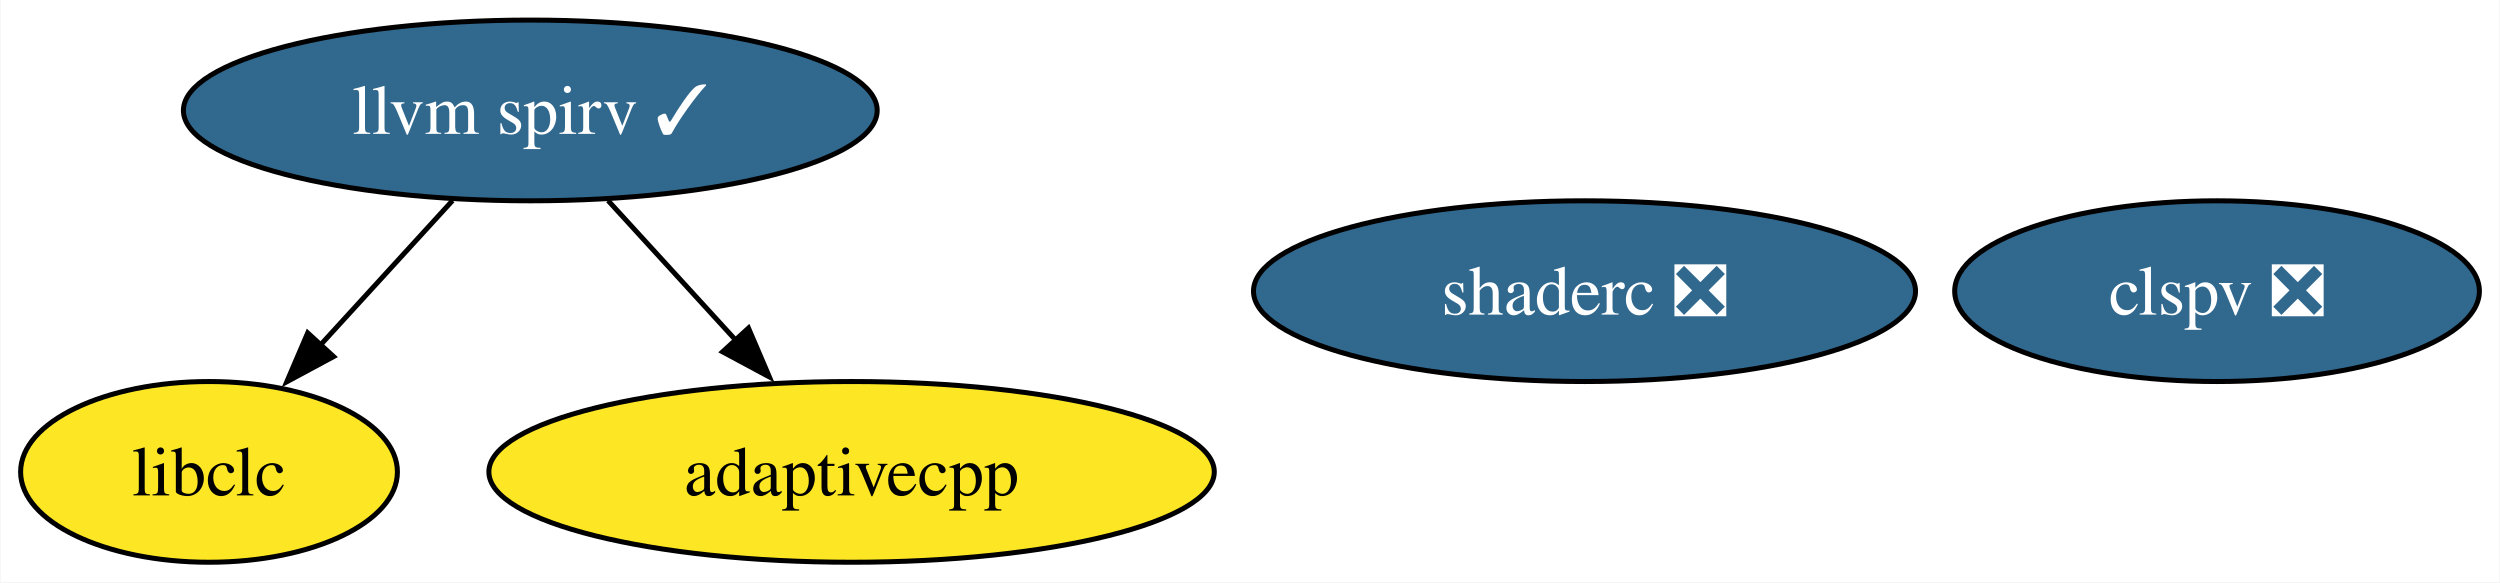
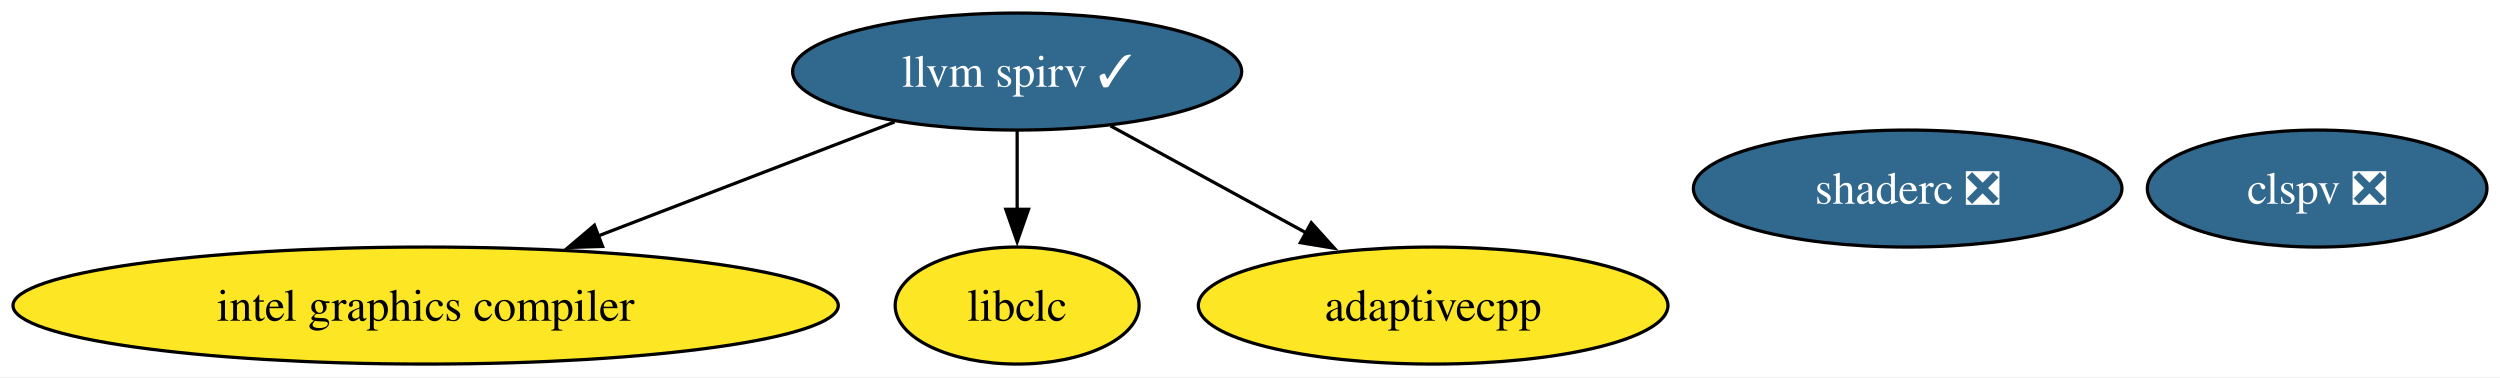
- <svg xmlns="http://www.w3.org/2000/svg" xmlns:xlink="http://www.w3.org/1999/xlink" width="498pt" height="116pt" viewBox="0.00 0.00 497.79 116.00">
+ <svg xmlns="http://www.w3.org/2000/svg" xmlns:xlink="http://www.w3.org/1999/xlink" width="769pt" height="116pt" viewBox="0.00 0.00 769.23 116.00">
  <g id="graph0" class="graph" transform="scale(1 1) rotate(0) translate(4 112)">
-     <polygon fill="white" stroke="none" points="-4,4 -4,-112 493.79,-112 493.79,4 -4,4" />
+     <polygon fill="white" stroke="none" points="-4,4 -4,-112 765.23,-112 765.23,4 -4,4" />
    <g id="node1" class="node">
      <g id="a_node1">
        <a xlink:href="https://github.com/conda-forge/llvm-spirv-feedstock/pull/46" xlink:title="llvm spirv ✓">
-           <ellipse fill="#31688e" stroke="black" cx="101.53" cy="-90" rx="69.1" ry="18" />
-           <text text-anchor="middle" x="101.53" y="-85.33" font-family="Times,serif" font-size="14.00" fill="white">llvm spirv ✓</text>
+           <ellipse fill="#31688e" stroke="black" cx="308.97" cy="-90" rx="69.1" ry="18" />
+           <text text-anchor="middle" x="308.97" y="-85.33" font-family="Times,serif" font-size="14.00" fill="white">llvm spirv ✓</text>
        </a>
      </g>
    </g>
    <g id="node2" class="node">
      <g id="a_node2">
-         <a xlink:href="https://github.com/conda-forge/libclc-feedstock" xlink:title="libclc">
-           <ellipse fill="#fde725" stroke="black" cx="37.53" cy="-18" rx="37.53" ry="18" />
-           <text text-anchor="middle" x="37.53" y="-13.32" font-family="Times,serif" font-size="14.00">libclc</text>
+         <a xlink:href="https://github.com/conda-forge/intel-graphics-compiler-feedstock" xlink:title="intel graphics compiler">
+           <ellipse fill="#fde725" stroke="black" cx="126.97" cy="-18" rx="126.97" ry="18" />
+           <text text-anchor="middle" x="126.97" y="-13.32" font-family="Times,serif" font-size="14.00">intel graphics compiler</text>
        </a>
      </g>
    </g>
    <g id="edge2" class="edge">
-       <path fill="none" stroke="black" d="M86.04,-72.05C78.11,-63.38 68.31,-52.67 59.61,-43.15" />
-       <polygon fill="black" stroke="black" points="62.35,-40.97 53.02,-35.95 57.19,-45.69 62.35,-40.97" />
+       <path fill="none" stroke="black" d="M271.26,-74.5C244.83,-64.33 209.14,-50.61 179.87,-39.35" />
+       <polygon fill="black" stroke="black" points="181.41,-36.19 170.82,-35.87 178.9,-42.72 181.41,-36.19" />
    </g>
-     <g id="node5" class="node">
-       <g id="a_node5">
+     <g id="node3" class="node">
+       <g id="a_node3">
+         <a xlink:href="https://github.com/conda-forge/libclc-feedstock" xlink:title="libclc">
+           <ellipse fill="#fde725" stroke="black" cx="308.97" cy="-18" rx="37.53" ry="18" />
+           <text text-anchor="middle" x="308.97" y="-13.32" font-family="Times,serif" font-size="14.00">libclc</text>
+         </a>
+       </g>
+     </g>
+     <g id="edge3" class="edge">
+       <path fill="none" stroke="black" d="M308.97,-71.7C308.97,-64.41 308.97,-55.73 308.97,-47.54" />
+       <polygon fill="black" stroke="black" points="312.47,-47.62 308.97,-37.62 305.47,-47.62 312.47,-47.62" />
+     </g>
+     <g id="node6" class="node">
+       <g id="a_node6">
        <a xlink:href="https://github.com/conda-forge/adaptivecpp-feedstock" xlink:title="adaptivecpp">
-           <ellipse fill="#fde725" stroke="black" cx="165.53" cy="-18" rx="72.25" ry="18" />
-           <text text-anchor="middle" x="165.53" y="-13.32" font-family="Times,serif" font-size="14.00">adaptivecpp</text>
+           <ellipse fill="#fde725" stroke="black" cx="436.97" cy="-18" rx="72.25" ry="18" />
+           <text text-anchor="middle" x="436.97" y="-13.32" font-family="Times,serif" font-size="14.00">adaptivecpp</text>
        </a>
      </g>
    </g>
    <g id="edge1" class="edge">
-       <path fill="none" stroke="black" d="M117.02,-72.05C124.65,-63.71 133.99,-53.49 142.44,-44.25" />
-       <polygon fill="black" stroke="black" points="144.99,-46.65 149.16,-36.91 139.83,-41.92 144.99,-46.65" />
+       <path fill="none" stroke="black" d="M337.69,-73.29C355.44,-63.59 378.44,-51.01 397.84,-40.4" />
+       <polygon fill="black" stroke="black" points="399.47,-43.49 406.57,-35.63 396.11,-37.35 399.47,-43.49" />
    </g>
-     <g id="node3" class="node">
-       <g id="a_node3">
+     <g id="node4" class="node">
+       <g id="a_node4">
        <a xlink:href="https://github.com/conda-forge/clspv-feedstock/pull/1" xlink:title="clspv ❎">
-           <ellipse fill="#31688e" stroke="black" cx="437.53" cy="-54" rx="52.26" ry="18" />
-           <text text-anchor="middle" x="437.53" y="-49.33" font-family="Times,serif" font-size="14.00" fill="white">clspv ❎</text>
+           <ellipse fill="#31688e" stroke="black" cx="708.97" cy="-54" rx="52.26" ry="18" />
+           <text text-anchor="middle" x="708.97" y="-49.33" font-family="Times,serif" font-size="14.00" fill="white">clspv ❎</text>
        </a>
      </g>
    </g>
-     <g id="node4" class="node">
-       <g id="a_node4">
+     <g id="node5" class="node">
+       <g id="a_node5">
        <a xlink:href="https://github.com/conda-forge/shaderc-feedstock/pull/13" xlink:title="shaderc ❎">
-           <ellipse fill="#31688e" stroke="black" cx="311.53" cy="-54" rx="65.94" ry="18" />
-           <text text-anchor="middle" x="311.53" y="-49.33" font-family="Times,serif" font-size="14.00" fill="white">shaderc ❎</text>
+           <ellipse fill="#31688e" stroke="black" cx="582.97" cy="-54" rx="65.94" ry="18" />
+           <text text-anchor="middle" x="582.97" y="-49.33" font-family="Times,serif" font-size="14.00" fill="white">shaderc ❎</text>
        </a>
      </g>
    </g>
  </g>
</svg>
